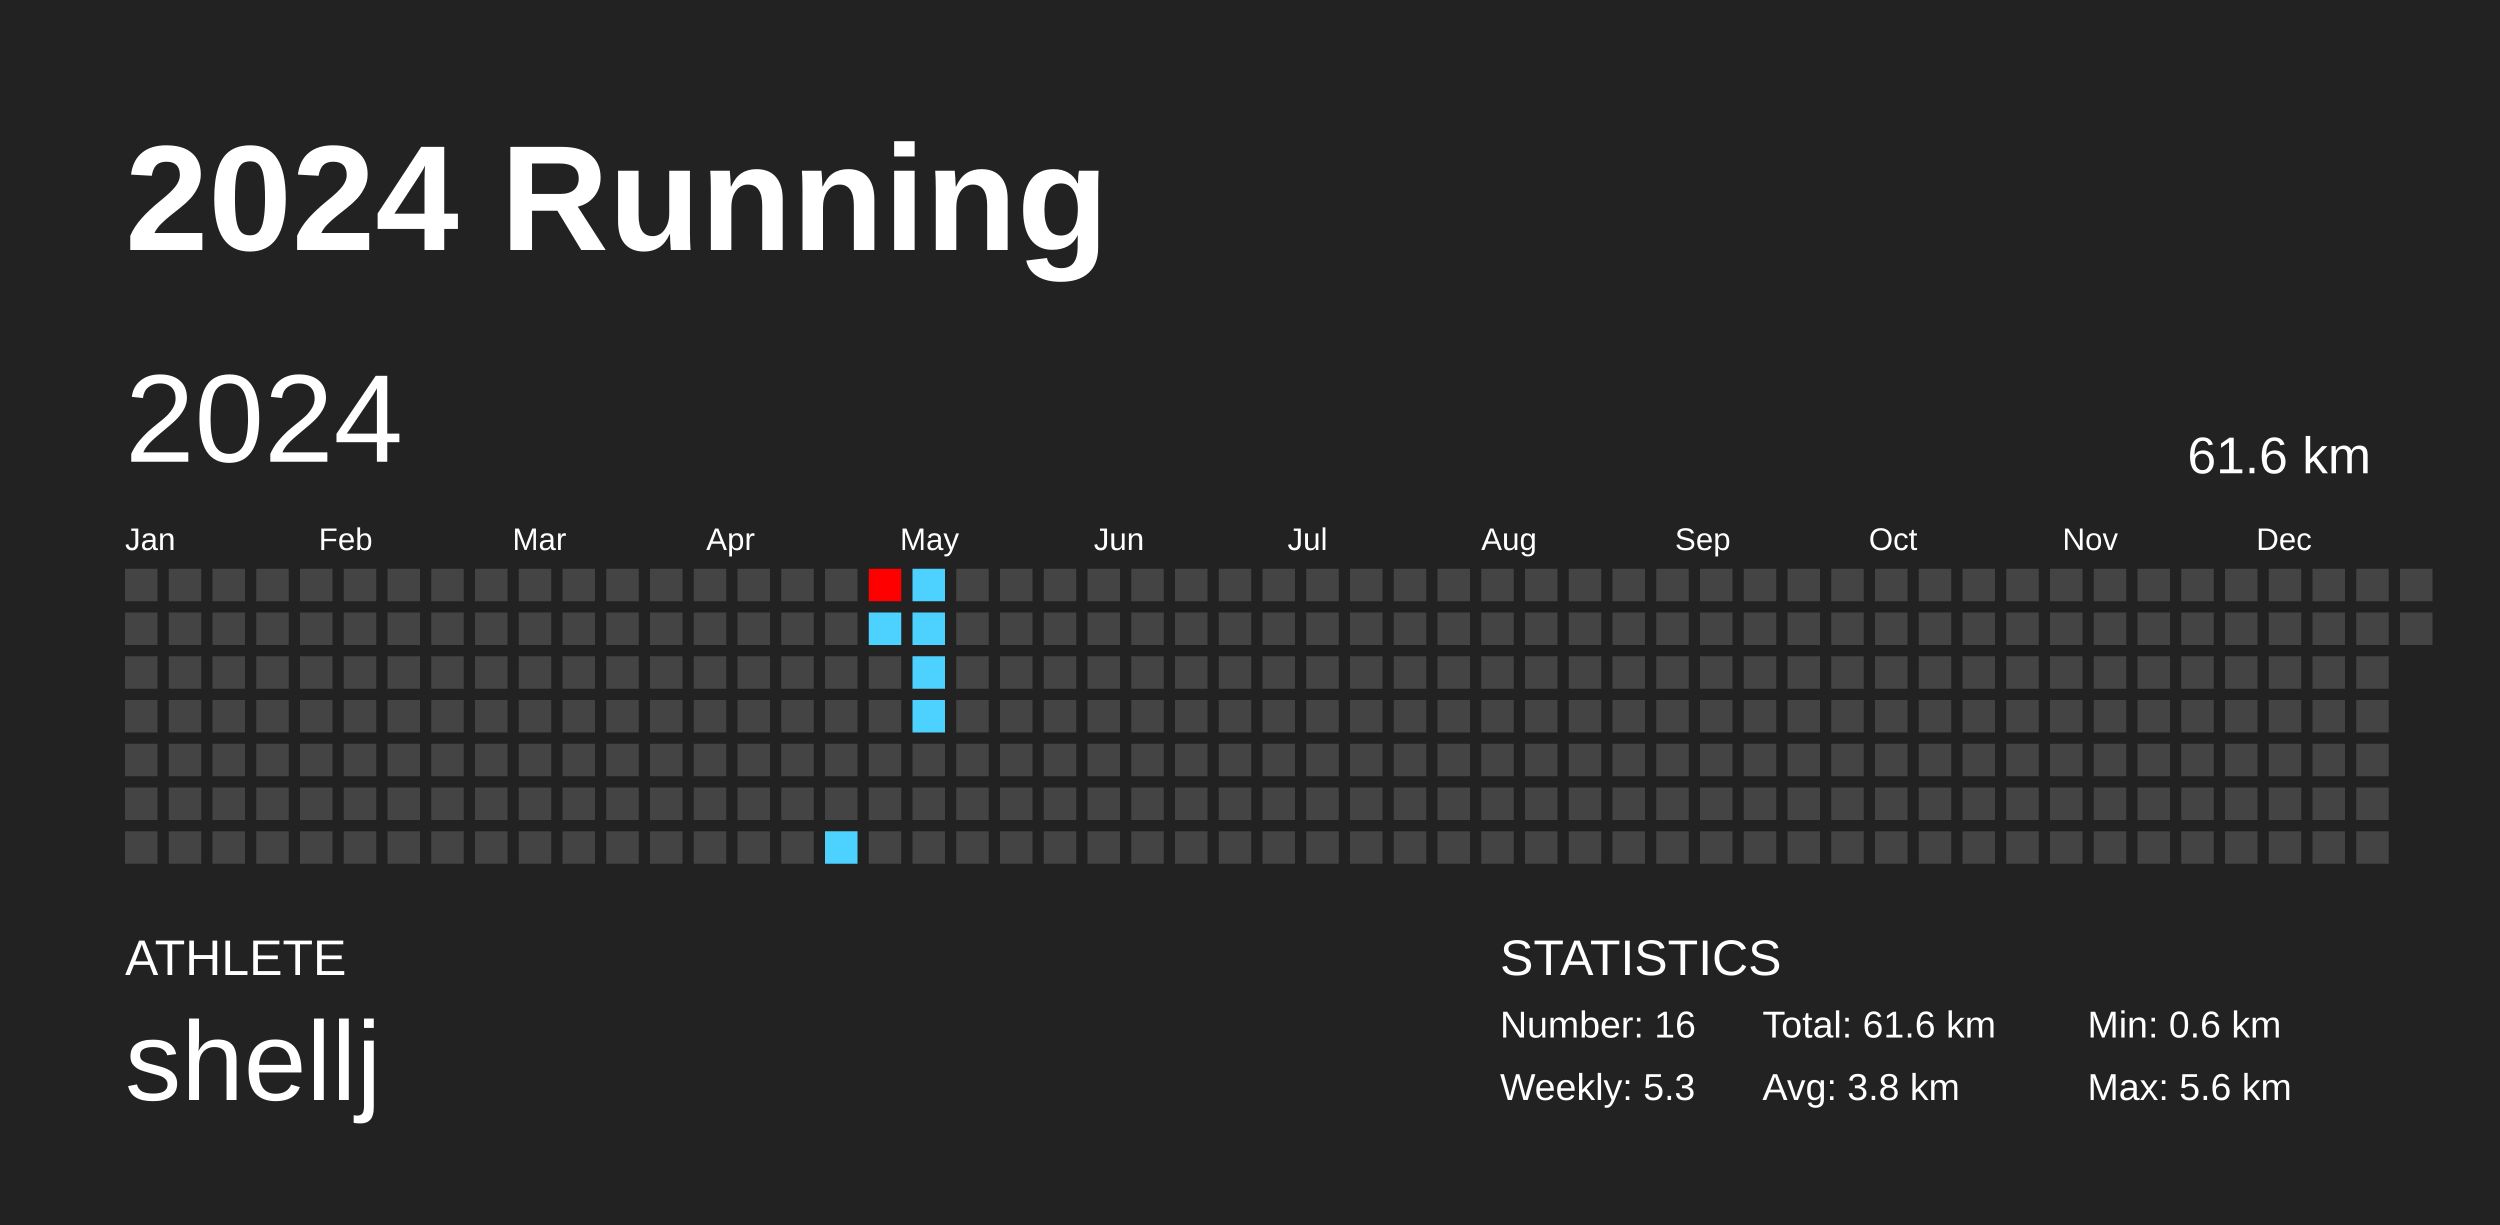
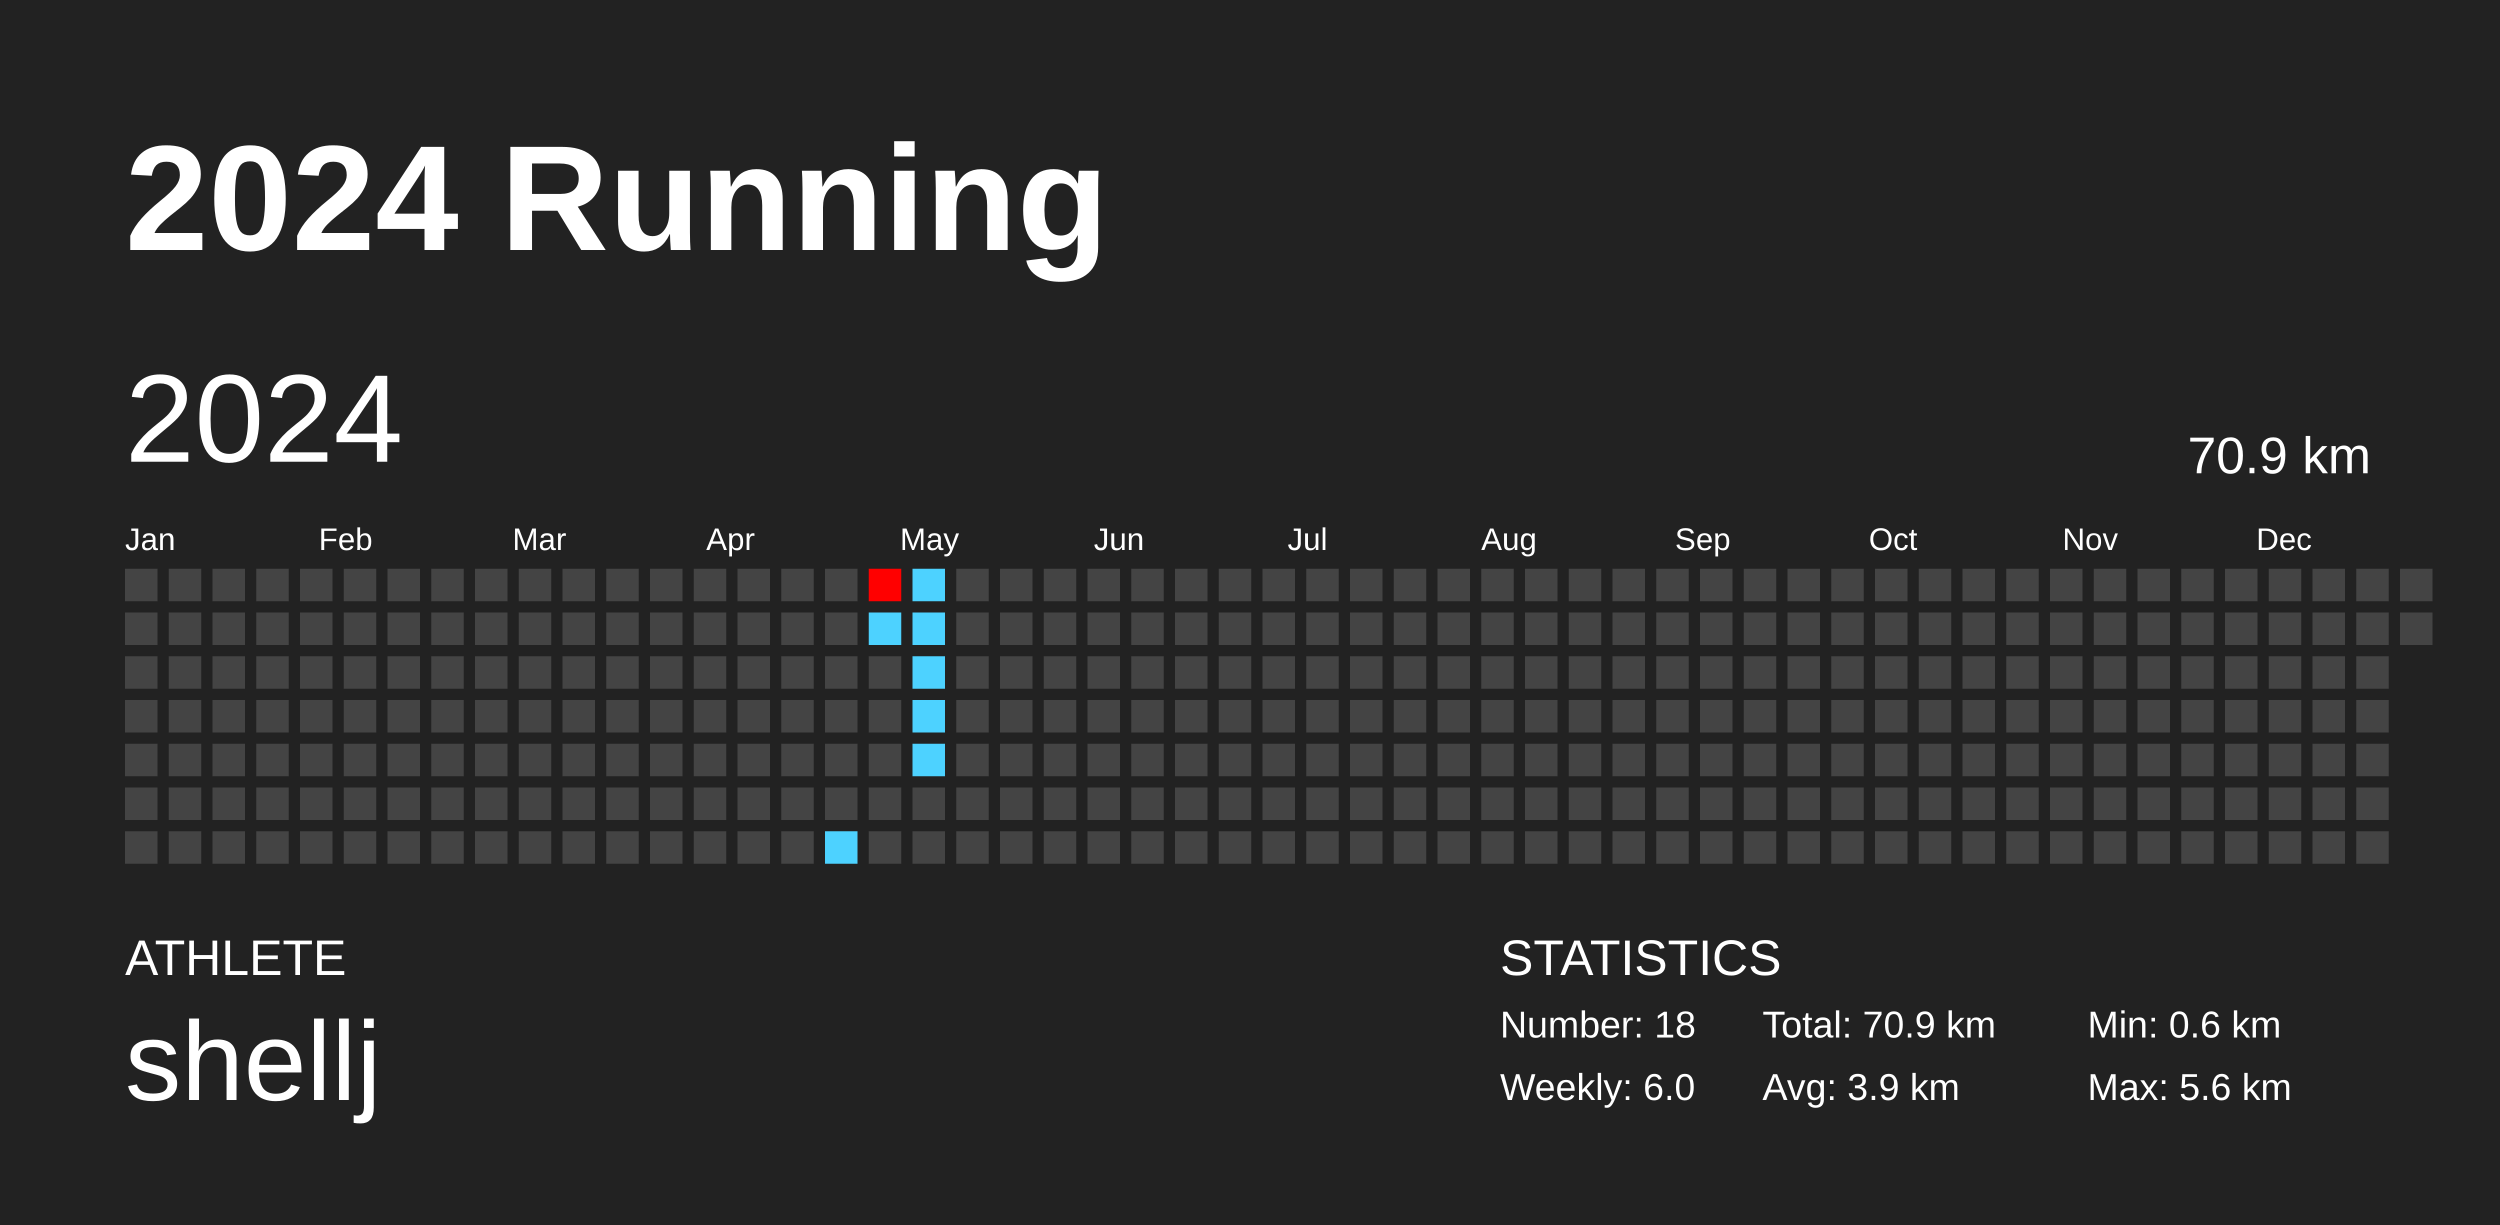
<svg xmlns="http://www.w3.org/2000/svg" baseProfile="full" height="98mm" version="1.1" viewBox="0,0,200,98" width="200mm">
  <defs />
  <rect fill="#222222" height="98" width="200" x="0" y="0" />
  <text fill="#FFFFFF" style="font-size:12px; font-family:Arial; font-weight:bold;" x="10" y="20">2024 Running</text>
  <text fill="#FFFFFF" style="font-size:4px; font-family:Arial" x="10" y="78">ATHLETE</text>
  <text fill="#FFFFFF" style="font-size:9px; font-family:Arial" x="10" y="88">shellj</text>
  <text fill="#FFFFFF" style="font-size:4px; font-family:Arial" x="120" y="78">STATISTICS</text>
-   <text fill="#FFFFFF" style="font-size:3px; font-family:Arial" x="120" y="83">Number: 16</text>
-   <text fill="#FFFFFF" style="font-size:3px; font-family:Arial" x="120" y="88">Weekly: 5.3</text>
-   <text fill="#FFFFFF" style="font-size:3px; font-family:Arial" x="141" y="83">Total: 61.6 km</text>
-   <text fill="#FFFFFF" style="font-size:3px; font-family:Arial" x="141" y="88">Avg: 3.8 km</text>
+   <text fill="#FFFFFF" style="font-size:3px; font-family:Arial" x="120" y="83">Number: 18</text>
+   <text fill="#FFFFFF" style="font-size:3px; font-family:Arial" x="120" y="88">Weekly: 6.0</text>
+   <text fill="#FFFFFF" style="font-size:3px; font-family:Arial" x="141" y="83">Total: 70.9 km</text>
+   <text fill="#FFFFFF" style="font-size:3px; font-family:Arial" x="141" y="88">Avg: 3.9 km</text>
  <text fill="#FFFFFF" style="font-size:3px; font-family:Arial" x="167" y="83">Min: 0.6 km</text>
  <text fill="#FFFFFF" style="font-size:3px; font-family:Arial" x="167" y="88">Max: 5.6 km</text>
  <text dominant-baseline="hanging" fill="#FFFFFF" style="font-size:10.0px; font-family:Arial;" x="10" y="30">2024</text>
-   <text dominant-baseline="hanging" fill="#FFFFFF" style="font-size:4.125px; font-family:Arial;" x="175" y="35">61.6 km</text>
+   <text dominant-baseline="hanging" fill="#FFFFFF" style="font-size:4.125px; font-family:Arial;" x="175" y="35">70.9 km</text>
  <text fill="#FFFFFF" style="font-size:2.5px; font-family:Arial" x="10.0" y="44">Jan</text>
  <text fill="#FFFFFF" style="font-size:2.5px; font-family:Arial" x="25.5" y="44">Feb</text>
  <text fill="#FFFFFF" style="font-size:2.5px; font-family:Arial" x="41.0" y="44">Mar</text>
  <text fill="#FFFFFF" style="font-size:2.5px; font-family:Arial" x="56.5" y="44">Apr</text>
  <text fill="#FFFFFF" style="font-size:2.5px; font-family:Arial" x="72.0" y="44">May</text>
  <text fill="#FFFFFF" style="font-size:2.5px; font-family:Arial" x="87.5" y="44">Jun</text>
  <text fill="#FFFFFF" style="font-size:2.5px; font-family:Arial" x="103.0" y="44">Jul</text>
  <text fill="#FFFFFF" style="font-size:2.5px; font-family:Arial" x="118.5" y="44">Aug</text>
  <text fill="#FFFFFF" style="font-size:2.5px; font-family:Arial" x="134.0" y="44">Sep</text>
  <text fill="#FFFFFF" style="font-size:2.5px; font-family:Arial" x="149.5" y="44">Oct</text>
  <text fill="#FFFFFF" style="font-size:2.5px; font-family:Arial" x="165.0" y="44">Nov</text>
  <text fill="#FFFFFF" style="font-size:2.5px; font-family:Arial" x="180.5" y="44">Dec</text>
  <rect fill="#444444" height="2.6" width="2.6" x="10.0" y="45.5" />
  <rect fill="#444444" height="2.6" width="2.6" x="10.0" y="49.0" />
  <rect fill="#444444" height="2.6" width="2.6" x="10.0" y="52.5" />
  <rect fill="#444444" height="2.6" width="2.6" x="10.0" y="56.0" />
  <rect fill="#444444" height="2.6" width="2.6" x="10.0" y="59.5" />
  <rect fill="#444444" height="2.6" width="2.6" x="10.0" y="63.0" />
  <rect fill="#444444" height="2.6" width="2.6" x="10.0" y="66.5" />
  <rect fill="#444444" height="2.6" width="2.6" x="13.5" y="45.5" />
  <rect fill="#444444" height="2.6" width="2.6" x="13.5" y="49.0" />
  <rect fill="#444444" height="2.6" width="2.6" x="13.5" y="52.5" />
  <rect fill="#444444" height="2.6" width="2.6" x="13.5" y="56.0" />
  <rect fill="#444444" height="2.6" width="2.6" x="13.5" y="59.5" />
  <rect fill="#444444" height="2.6" width="2.6" x="13.5" y="63.0" />
  <rect fill="#444444" height="2.6" width="2.6" x="13.5" y="66.5" />
  <rect fill="#444444" height="2.6" width="2.6" x="17.0" y="45.5" />
  <rect fill="#444444" height="2.6" width="2.6" x="17.0" y="49.0" />
  <rect fill="#444444" height="2.6" width="2.6" x="17.0" y="52.5" />
  <rect fill="#444444" height="2.6" width="2.6" x="17.0" y="56.0" />
  <rect fill="#444444" height="2.6" width="2.6" x="17.0" y="59.5" />
  <rect fill="#444444" height="2.6" width="2.6" x="17.0" y="63.0" />
  <rect fill="#444444" height="2.6" width="2.6" x="17.0" y="66.5" />
  <rect fill="#444444" height="2.6" width="2.6" x="20.5" y="45.5" />
  <rect fill="#444444" height="2.6" width="2.6" x="20.5" y="49.0" />
  <rect fill="#444444" height="2.6" width="2.6" x="20.5" y="52.5" />
  <rect fill="#444444" height="2.6" width="2.6" x="20.5" y="56.0" />
  <rect fill="#444444" height="2.6" width="2.6" x="20.5" y="59.5" />
  <rect fill="#444444" height="2.6" width="2.6" x="20.5" y="63.0" />
  <rect fill="#444444" height="2.6" width="2.6" x="20.5" y="66.5" />
  <rect fill="#444444" height="2.6" width="2.6" x="24.0" y="45.5" />
  <rect fill="#444444" height="2.6" width="2.6" x="24.0" y="49.0" />
  <rect fill="#444444" height="2.6" width="2.6" x="24.0" y="52.5" />
  <rect fill="#444444" height="2.6" width="2.6" x="24.0" y="56.0" />
  <rect fill="#444444" height="2.6" width="2.6" x="24.0" y="59.5" />
  <rect fill="#444444" height="2.6" width="2.6" x="24.0" y="63.0" />
  <rect fill="#444444" height="2.6" width="2.6" x="24.0" y="66.5" />
  <rect fill="#444444" height="2.6" width="2.6" x="27.5" y="45.5" />
  <rect fill="#444444" height="2.6" width="2.6" x="27.5" y="49.0" />
  <rect fill="#444444" height="2.6" width="2.6" x="27.5" y="52.5" />
  <rect fill="#444444" height="2.6" width="2.6" x="27.5" y="56.0" />
  <rect fill="#444444" height="2.6" width="2.6" x="27.5" y="59.5" />
  <rect fill="#444444" height="2.6" width="2.6" x="27.5" y="63.0" />
  <rect fill="#444444" height="2.6" width="2.6" x="27.5" y="66.5" />
  <rect fill="#444444" height="2.6" width="2.6" x="31.0" y="45.5" />
  <rect fill="#444444" height="2.6" width="2.6" x="31.0" y="49.0" />
  <rect fill="#444444" height="2.6" width="2.6" x="31.0" y="52.5" />
  <rect fill="#444444" height="2.6" width="2.6" x="31.0" y="56.0" />
  <rect fill="#444444" height="2.6" width="2.6" x="31.0" y="59.5" />
  <rect fill="#444444" height="2.6" width="2.6" x="31.0" y="63.0" />
  <rect fill="#444444" height="2.6" width="2.6" x="31.0" y="66.5" />
  <rect fill="#444444" height="2.6" width="2.6" x="34.5" y="45.5" />
  <rect fill="#444444" height="2.6" width="2.6" x="34.5" y="49.0" />
  <rect fill="#444444" height="2.6" width="2.6" x="34.5" y="52.5" />
  <rect fill="#444444" height="2.6" width="2.6" x="34.5" y="56.0" />
  <rect fill="#444444" height="2.6" width="2.6" x="34.5" y="59.5" />
  <rect fill="#444444" height="2.6" width="2.6" x="34.5" y="63.0" />
  <rect fill="#444444" height="2.6" width="2.6" x="34.5" y="66.5" />
  <rect fill="#444444" height="2.6" width="2.6" x="38.0" y="45.5" />
  <rect fill="#444444" height="2.6" width="2.6" x="38.0" y="49.0" />
  <rect fill="#444444" height="2.6" width="2.6" x="38.0" y="52.5" />
  <rect fill="#444444" height="2.6" width="2.6" x="38.0" y="56.0" />
  <rect fill="#444444" height="2.6" width="2.6" x="38.0" y="59.5" />
  <rect fill="#444444" height="2.6" width="2.6" x="38.0" y="63.0" />
  <rect fill="#444444" height="2.6" width="2.6" x="38.0" y="66.5" />
  <rect fill="#444444" height="2.6" width="2.6" x="41.5" y="45.5" />
  <rect fill="#444444" height="2.6" width="2.6" x="41.5" y="49.0" />
  <rect fill="#444444" height="2.6" width="2.6" x="41.5" y="52.5" />
  <rect fill="#444444" height="2.6" width="2.6" x="41.5" y="56.0" />
  <rect fill="#444444" height="2.6" width="2.6" x="41.5" y="59.5" />
  <rect fill="#444444" height="2.6" width="2.6" x="41.5" y="63.0" />
  <rect fill="#444444" height="2.6" width="2.6" x="41.5" y="66.5" />
  <rect fill="#444444" height="2.6" width="2.6" x="45.0" y="45.5" />
  <rect fill="#444444" height="2.6" width="2.6" x="45.0" y="49.0" />
  <rect fill="#444444" height="2.6" width="2.6" x="45.0" y="52.5" />
  <rect fill="#444444" height="2.6" width="2.6" x="45.0" y="56.0" />
  <rect fill="#444444" height="2.6" width="2.6" x="45.0" y="59.5" />
  <rect fill="#444444" height="2.6" width="2.6" x="45.0" y="63.0" />
  <rect fill="#444444" height="2.6" width="2.6" x="45.0" y="66.5" />
  <rect fill="#444444" height="2.6" width="2.6" x="48.5" y="45.5" />
  <rect fill="#444444" height="2.6" width="2.6" x="48.5" y="49.0" />
  <rect fill="#444444" height="2.6" width="2.6" x="48.5" y="52.5" />
  <rect fill="#444444" height="2.6" width="2.6" x="48.5" y="56.0" />
  <rect fill="#444444" height="2.6" width="2.6" x="48.5" y="59.5" />
  <rect fill="#444444" height="2.6" width="2.6" x="48.5" y="63.0" />
  <rect fill="#444444" height="2.6" width="2.6" x="48.5" y="66.5" />
  <rect fill="#444444" height="2.6" width="2.6" x="52.0" y="45.5" />
  <rect fill="#444444" height="2.6" width="2.6" x="52.0" y="49.0" />
  <rect fill="#444444" height="2.6" width="2.6" x="52.0" y="52.5" />
  <rect fill="#444444" height="2.6" width="2.6" x="52.0" y="56.0" />
  <rect fill="#444444" height="2.6" width="2.6" x="52.0" y="59.5" />
  <rect fill="#444444" height="2.6" width="2.6" x="52.0" y="63.0" />
  <rect fill="#444444" height="2.6" width="2.6" x="52.0" y="66.5" />
  <rect fill="#444444" height="2.6" width="2.6" x="55.5" y="45.5" />
  <rect fill="#444444" height="2.6" width="2.6" x="55.5" y="49.0" />
  <rect fill="#444444" height="2.6" width="2.6" x="55.5" y="52.5" />
  <rect fill="#444444" height="2.6" width="2.6" x="55.5" y="56.0" />
  <rect fill="#444444" height="2.6" width="2.6" x="55.5" y="59.5" />
  <rect fill="#444444" height="2.6" width="2.6" x="55.5" y="63.0" />
  <rect fill="#444444" height="2.6" width="2.6" x="55.5" y="66.5" />
  <rect fill="#444444" height="2.6" width="2.6" x="59.0" y="45.5" />
  <rect fill="#444444" height="2.6" width="2.6" x="59.0" y="49.0" />
  <rect fill="#444444" height="2.6" width="2.6" x="59.0" y="52.5" />
  <rect fill="#444444" height="2.6" width="2.6" x="59.0" y="56.0" />
  <rect fill="#444444" height="2.6" width="2.6" x="59.0" y="59.5" />
  <rect fill="#444444" height="2.6" width="2.6" x="59.0" y="63.0" />
  <rect fill="#444444" height="2.6" width="2.6" x="59.0" y="66.5" />
  <rect fill="#444444" height="2.6" width="2.6" x="62.5" y="45.5" />
  <rect fill="#444444" height="2.6" width="2.6" x="62.5" y="49.0" />
  <rect fill="#444444" height="2.6" width="2.6" x="62.5" y="52.5" />
  <rect fill="#444444" height="2.6" width="2.6" x="62.5" y="56.0" />
  <rect fill="#444444" height="2.6" width="2.6" x="62.5" y="59.5" />
  <rect fill="#444444" height="2.6" width="2.6" x="62.5" y="63.0" />
  <rect fill="#444444" height="2.6" width="2.6" x="62.5" y="66.5" />
  <rect fill="#444444" height="2.6" width="2.6" x="66.0" y="45.5" />
  <rect fill="#444444" height="2.6" width="2.6" x="66.0" y="49.0" />
  <rect fill="#444444" height="2.6" width="2.6" x="66.0" y="52.5" />
  <rect fill="#444444" height="2.6" width="2.6" x="66.0" y="56.0" />
  <rect fill="#444444" height="2.6" width="2.6" x="66.0" y="59.5" />
  <rect fill="#444444" height="2.6" width="2.6" x="66.0" y="63.0" />
  <rect fill="#4dd2ff" height="2.6" width="2.6" x="66.0" y="66.5" />
  <rect fill="#ff0000" height="2.6" width="2.6" x="69.5" y="45.5" />
  <rect fill="#4dd2ff" height="2.6" width="2.6" x="69.5" y="49.0" />
  <rect fill="#444444" height="2.6" width="2.6" x="69.5" y="52.5" />
  <rect fill="#444444" height="2.6" width="2.6" x="69.5" y="56.0" />
  <rect fill="#444444" height="2.6" width="2.6" x="69.5" y="59.5" />
  <rect fill="#444444" height="2.6" width="2.6" x="69.5" y="63.0" />
  <rect fill="#444444" height="2.6" width="2.6" x="69.5" y="66.5" />
  <rect fill="#4dd2ff" height="2.6" width="2.6" x="73.0" y="45.5" />
  <rect fill="#4dd2ff" height="2.6" width="2.6" x="73.0" y="49.0" />
  <rect fill="#4dd2ff" height="2.6" width="2.6" x="73.0" y="52.5" />
  <rect fill="#4dd2ff" height="2.6" width="2.6" x="73.0" y="56.0" />
-   <rect fill="#444444" height="2.6" width="2.6" x="73.0" y="59.5" />
+   <rect fill="#4dd2ff" height="2.6" width="2.6" x="73.0" y="59.5" />
  <rect fill="#444444" height="2.6" width="2.6" x="73.0" y="63.0" />
  <rect fill="#444444" height="2.6" width="2.6" x="73.0" y="66.5" />
  <rect fill="#444444" height="2.6" width="2.6" x="76.5" y="45.5" />
  <rect fill="#444444" height="2.6" width="2.6" x="76.5" y="49.0" />
  <rect fill="#444444" height="2.6" width="2.6" x="76.5" y="52.5" />
  <rect fill="#444444" height="2.6" width="2.6" x="76.5" y="56.0" />
  <rect fill="#444444" height="2.6" width="2.6" x="76.5" y="59.5" />
  <rect fill="#444444" height="2.6" width="2.6" x="76.5" y="63.0" />
  <rect fill="#444444" height="2.6" width="2.6" x="76.5" y="66.5" />
  <rect fill="#444444" height="2.6" width="2.6" x="80.0" y="45.5" />
  <rect fill="#444444" height="2.6" width="2.6" x="80.0" y="49.0" />
  <rect fill="#444444" height="2.6" width="2.6" x="80.0" y="52.5" />
  <rect fill="#444444" height="2.6" width="2.6" x="80.0" y="56.0" />
  <rect fill="#444444" height="2.6" width="2.6" x="80.0" y="59.5" />
  <rect fill="#444444" height="2.6" width="2.6" x="80.0" y="63.0" />
  <rect fill="#444444" height="2.6" width="2.6" x="80.0" y="66.5" />
  <rect fill="#444444" height="2.6" width="2.6" x="83.5" y="45.5" />
  <rect fill="#444444" height="2.6" width="2.6" x="83.5" y="49.0" />
  <rect fill="#444444" height="2.6" width="2.6" x="83.5" y="52.5" />
  <rect fill="#444444" height="2.6" width="2.6" x="83.5" y="56.0" />
  <rect fill="#444444" height="2.6" width="2.6" x="83.5" y="59.5" />
  <rect fill="#444444" height="2.6" width="2.6" x="83.5" y="63.0" />
  <rect fill="#444444" height="2.6" width="2.6" x="83.5" y="66.5" />
  <rect fill="#444444" height="2.6" width="2.6" x="87.0" y="45.5" />
  <rect fill="#444444" height="2.6" width="2.6" x="87.0" y="49.0" />
  <rect fill="#444444" height="2.6" width="2.6" x="87.0" y="52.5" />
  <rect fill="#444444" height="2.6" width="2.6" x="87.0" y="56.0" />
  <rect fill="#444444" height="2.6" width="2.6" x="87.0" y="59.5" />
  <rect fill="#444444" height="2.6" width="2.6" x="87.0" y="63.0" />
  <rect fill="#444444" height="2.6" width="2.6" x="87.0" y="66.5" />
  <rect fill="#444444" height="2.6" width="2.6" x="90.5" y="45.5" />
  <rect fill="#444444" height="2.6" width="2.6" x="90.5" y="49.0" />
  <rect fill="#444444" height="2.6" width="2.6" x="90.5" y="52.5" />
  <rect fill="#444444" height="2.6" width="2.6" x="90.5" y="56.0" />
  <rect fill="#444444" height="2.6" width="2.6" x="90.5" y="59.5" />
  <rect fill="#444444" height="2.6" width="2.6" x="90.5" y="63.0" />
  <rect fill="#444444" height="2.6" width="2.6" x="90.5" y="66.5" />
  <rect fill="#444444" height="2.6" width="2.6" x="94.0" y="45.5" />
  <rect fill="#444444" height="2.6" width="2.6" x="94.0" y="49.0" />
  <rect fill="#444444" height="2.6" width="2.6" x="94.0" y="52.5" />
  <rect fill="#444444" height="2.6" width="2.6" x="94.0" y="56.0" />
  <rect fill="#444444" height="2.6" width="2.6" x="94.0" y="59.5" />
  <rect fill="#444444" height="2.6" width="2.6" x="94.0" y="63.0" />
  <rect fill="#444444" height="2.6" width="2.6" x="94.0" y="66.5" />
  <rect fill="#444444" height="2.6" width="2.6" x="97.5" y="45.5" />
  <rect fill="#444444" height="2.6" width="2.6" x="97.5" y="49.0" />
  <rect fill="#444444" height="2.6" width="2.6" x="97.5" y="52.5" />
  <rect fill="#444444" height="2.6" width="2.6" x="97.5" y="56.0" />
  <rect fill="#444444" height="2.6" width="2.6" x="97.5" y="59.5" />
  <rect fill="#444444" height="2.6" width="2.6" x="97.5" y="63.0" />
  <rect fill="#444444" height="2.6" width="2.6" x="97.5" y="66.5" />
  <rect fill="#444444" height="2.6" width="2.6" x="101.0" y="45.5" />
  <rect fill="#444444" height="2.6" width="2.6" x="101.0" y="49.0" />
  <rect fill="#444444" height="2.6" width="2.6" x="101.0" y="52.5" />
  <rect fill="#444444" height="2.6" width="2.6" x="101.0" y="56.0" />
  <rect fill="#444444" height="2.6" width="2.6" x="101.0" y="59.5" />
  <rect fill="#444444" height="2.6" width="2.6" x="101.0" y="63.0" />
  <rect fill="#444444" height="2.6" width="2.6" x="101.0" y="66.5" />
  <rect fill="#444444" height="2.6" width="2.6" x="104.5" y="45.5" />
  <rect fill="#444444" height="2.6" width="2.6" x="104.5" y="49.0" />
  <rect fill="#444444" height="2.6" width="2.6" x="104.5" y="52.5" />
  <rect fill="#444444" height="2.6" width="2.6" x="104.5" y="56.0" />
  <rect fill="#444444" height="2.6" width="2.6" x="104.5" y="59.5" />
  <rect fill="#444444" height="2.6" width="2.6" x="104.5" y="63.0" />
  <rect fill="#444444" height="2.6" width="2.6" x="104.5" y="66.5" />
  <rect fill="#444444" height="2.6" width="2.6" x="108.0" y="45.5" />
  <rect fill="#444444" height="2.6" width="2.6" x="108.0" y="49.0" />
  <rect fill="#444444" height="2.6" width="2.6" x="108.0" y="52.5" />
  <rect fill="#444444" height="2.6" width="2.6" x="108.0" y="56.0" />
  <rect fill="#444444" height="2.6" width="2.6" x="108.0" y="59.5" />
  <rect fill="#444444" height="2.6" width="2.6" x="108.0" y="63.0" />
  <rect fill="#444444" height="2.6" width="2.6" x="108.0" y="66.5" />
  <rect fill="#444444" height="2.6" width="2.6" x="111.5" y="45.5" />
  <rect fill="#444444" height="2.6" width="2.6" x="111.5" y="49.0" />
  <rect fill="#444444" height="2.6" width="2.6" x="111.5" y="52.5" />
  <rect fill="#444444" height="2.6" width="2.6" x="111.5" y="56.0" />
  <rect fill="#444444" height="2.6" width="2.6" x="111.5" y="59.5" />
  <rect fill="#444444" height="2.6" width="2.6" x="111.5" y="63.0" />
  <rect fill="#444444" height="2.6" width="2.6" x="111.5" y="66.5" />
  <rect fill="#444444" height="2.6" width="2.6" x="115.0" y="45.5" />
  <rect fill="#444444" height="2.6" width="2.6" x="115.0" y="49.0" />
  <rect fill="#444444" height="2.6" width="2.6" x="115.0" y="52.5" />
  <rect fill="#444444" height="2.6" width="2.6" x="115.0" y="56.0" />
  <rect fill="#444444" height="2.6" width="2.6" x="115.0" y="59.5" />
  <rect fill="#444444" height="2.6" width="2.6" x="115.0" y="63.0" />
  <rect fill="#444444" height="2.6" width="2.6" x="115.0" y="66.5" />
  <rect fill="#444444" height="2.6" width="2.6" x="118.5" y="45.5" />
  <rect fill="#444444" height="2.6" width="2.6" x="118.5" y="49.0" />
  <rect fill="#444444" height="2.6" width="2.6" x="118.5" y="52.5" />
  <rect fill="#444444" height="2.6" width="2.6" x="118.5" y="56.0" />
  <rect fill="#444444" height="2.6" width="2.6" x="118.5" y="59.5" />
  <rect fill="#444444" height="2.6" width="2.6" x="118.5" y="63.0" />
  <rect fill="#444444" height="2.6" width="2.6" x="118.5" y="66.5" />
  <rect fill="#444444" height="2.6" width="2.6" x="122.0" y="45.5" />
  <rect fill="#444444" height="2.6" width="2.6" x="122.0" y="49.0" />
  <rect fill="#444444" height="2.6" width="2.6" x="122.0" y="52.5" />
  <rect fill="#444444" height="2.6" width="2.6" x="122.0" y="56.0" />
  <rect fill="#444444" height="2.6" width="2.6" x="122.0" y="59.5" />
  <rect fill="#444444" height="2.6" width="2.6" x="122.0" y="63.0" />
  <rect fill="#444444" height="2.6" width="2.6" x="122.0" y="66.5" />
  <rect fill="#444444" height="2.6" width="2.6" x="125.5" y="45.5" />
  <rect fill="#444444" height="2.6" width="2.6" x="125.5" y="49.0" />
  <rect fill="#444444" height="2.6" width="2.6" x="125.5" y="52.5" />
  <rect fill="#444444" height="2.6" width="2.6" x="125.5" y="56.0" />
  <rect fill="#444444" height="2.6" width="2.6" x="125.5" y="59.5" />
  <rect fill="#444444" height="2.6" width="2.6" x="125.5" y="63.0" />
  <rect fill="#444444" height="2.6" width="2.6" x="125.5" y="66.5" />
  <rect fill="#444444" height="2.6" width="2.6" x="129.0" y="45.5" />
  <rect fill="#444444" height="2.6" width="2.6" x="129.0" y="49.0" />
  <rect fill="#444444" height="2.6" width="2.6" x="129.0" y="52.5" />
  <rect fill="#444444" height="2.6" width="2.6" x="129.0" y="56.0" />
  <rect fill="#444444" height="2.6" width="2.6" x="129.0" y="59.5" />
  <rect fill="#444444" height="2.6" width="2.6" x="129.0" y="63.0" />
  <rect fill="#444444" height="2.6" width="2.6" x="129.0" y="66.5" />
  <rect fill="#444444" height="2.6" width="2.6" x="132.5" y="45.5" />
  <rect fill="#444444" height="2.6" width="2.6" x="132.5" y="49.0" />
  <rect fill="#444444" height="2.6" width="2.6" x="132.5" y="52.5" />
  <rect fill="#444444" height="2.6" width="2.6" x="132.5" y="56.0" />
  <rect fill="#444444" height="2.6" width="2.6" x="132.5" y="59.5" />
  <rect fill="#444444" height="2.6" width="2.6" x="132.5" y="63.0" />
  <rect fill="#444444" height="2.6" width="2.6" x="132.5" y="66.5" />
  <rect fill="#444444" height="2.6" width="2.6" x="136.0" y="45.5" />
  <rect fill="#444444" height="2.6" width="2.6" x="136.0" y="49.0" />
  <rect fill="#444444" height="2.6" width="2.6" x="136.0" y="52.5" />
  <rect fill="#444444" height="2.6" width="2.6" x="136.0" y="56.0" />
  <rect fill="#444444" height="2.6" width="2.6" x="136.0" y="59.5" />
  <rect fill="#444444" height="2.6" width="2.6" x="136.0" y="63.0" />
  <rect fill="#444444" height="2.6" width="2.6" x="136.0" y="66.5" />
  <rect fill="#444444" height="2.6" width="2.6" x="139.5" y="45.5" />
  <rect fill="#444444" height="2.6" width="2.6" x="139.5" y="49.0" />
  <rect fill="#444444" height="2.6" width="2.6" x="139.5" y="52.5" />
  <rect fill="#444444" height="2.6" width="2.6" x="139.5" y="56.0" />
  <rect fill="#444444" height="2.6" width="2.6" x="139.5" y="59.5" />
  <rect fill="#444444" height="2.6" width="2.6" x="139.5" y="63.0" />
  <rect fill="#444444" height="2.6" width="2.6" x="139.5" y="66.5" />
  <rect fill="#444444" height="2.6" width="2.6" x="143.0" y="45.5" />
  <rect fill="#444444" height="2.6" width="2.6" x="143.0" y="49.0" />
  <rect fill="#444444" height="2.6" width="2.6" x="143.0" y="52.5" />
  <rect fill="#444444" height="2.6" width="2.6" x="143.0" y="56.0" />
  <rect fill="#444444" height="2.6" width="2.6" x="143.0" y="59.5" />
  <rect fill="#444444" height="2.6" width="2.6" x="143.0" y="63.0" />
  <rect fill="#444444" height="2.6" width="2.6" x="143.0" y="66.5" />
  <rect fill="#444444" height="2.6" width="2.6" x="146.5" y="45.5" />
  <rect fill="#444444" height="2.6" width="2.6" x="146.5" y="49.0" />
  <rect fill="#444444" height="2.6" width="2.6" x="146.5" y="52.5" />
  <rect fill="#444444" height="2.6" width="2.6" x="146.5" y="56.0" />
  <rect fill="#444444" height="2.6" width="2.6" x="146.5" y="59.5" />
  <rect fill="#444444" height="2.6" width="2.6" x="146.5" y="63.0" />
  <rect fill="#444444" height="2.6" width="2.6" x="146.5" y="66.5" />
  <rect fill="#444444" height="2.6" width="2.6" x="150.0" y="45.5" />
  <rect fill="#444444" height="2.6" width="2.6" x="150.0" y="49.0" />
  <rect fill="#444444" height="2.6" width="2.6" x="150.0" y="52.5" />
  <rect fill="#444444" height="2.6" width="2.6" x="150.0" y="56.0" />
  <rect fill="#444444" height="2.6" width="2.6" x="150.0" y="59.5" />
  <rect fill="#444444" height="2.6" width="2.6" x="150.0" y="63.0" />
  <rect fill="#444444" height="2.6" width="2.6" x="150.0" y="66.5" />
  <rect fill="#444444" height="2.6" width="2.6" x="153.5" y="45.5" />
  <rect fill="#444444" height="2.6" width="2.6" x="153.5" y="49.0" />
  <rect fill="#444444" height="2.6" width="2.6" x="153.5" y="52.5" />
  <rect fill="#444444" height="2.6" width="2.6" x="153.5" y="56.0" />
  <rect fill="#444444" height="2.6" width="2.6" x="153.5" y="59.5" />
  <rect fill="#444444" height="2.6" width="2.6" x="153.5" y="63.0" />
  <rect fill="#444444" height="2.6" width="2.6" x="153.5" y="66.5" />
  <rect fill="#444444" height="2.6" width="2.6" x="157.0" y="45.5" />
  <rect fill="#444444" height="2.6" width="2.6" x="157.0" y="49.0" />
  <rect fill="#444444" height="2.6" width="2.6" x="157.0" y="52.5" />
  <rect fill="#444444" height="2.6" width="2.6" x="157.0" y="56.0" />
  <rect fill="#444444" height="2.6" width="2.6" x="157.0" y="59.5" />
  <rect fill="#444444" height="2.6" width="2.6" x="157.0" y="63.0" />
  <rect fill="#444444" height="2.6" width="2.6" x="157.0" y="66.5" />
  <rect fill="#444444" height="2.6" width="2.6" x="160.5" y="45.5" />
  <rect fill="#444444" height="2.6" width="2.6" x="160.5" y="49.0" />
  <rect fill="#444444" height="2.6" width="2.6" x="160.5" y="52.5" />
  <rect fill="#444444" height="2.6" width="2.6" x="160.5" y="56.0" />
  <rect fill="#444444" height="2.6" width="2.6" x="160.5" y="59.5" />
  <rect fill="#444444" height="2.6" width="2.6" x="160.5" y="63.0" />
  <rect fill="#444444" height="2.6" width="2.6" x="160.5" y="66.5" />
  <rect fill="#444444" height="2.6" width="2.6" x="164.0" y="45.5" />
  <rect fill="#444444" height="2.6" width="2.6" x="164.0" y="49.0" />
  <rect fill="#444444" height="2.6" width="2.6" x="164.0" y="52.5" />
  <rect fill="#444444" height="2.6" width="2.6" x="164.0" y="56.0" />
  <rect fill="#444444" height="2.6" width="2.6" x="164.0" y="59.5" />
  <rect fill="#444444" height="2.6" width="2.6" x="164.0" y="63.0" />
  <rect fill="#444444" height="2.6" width="2.6" x="164.0" y="66.5" />
  <rect fill="#444444" height="2.6" width="2.6" x="167.5" y="45.5" />
  <rect fill="#444444" height="2.6" width="2.6" x="167.5" y="49.0" />
  <rect fill="#444444" height="2.6" width="2.6" x="167.5" y="52.5" />
  <rect fill="#444444" height="2.6" width="2.6" x="167.5" y="56.0" />
  <rect fill="#444444" height="2.6" width="2.6" x="167.5" y="59.5" />
  <rect fill="#444444" height="2.6" width="2.6" x="167.5" y="63.0" />
  <rect fill="#444444" height="2.6" width="2.6" x="167.5" y="66.5" />
  <rect fill="#444444" height="2.6" width="2.6" x="171.0" y="45.5" />
  <rect fill="#444444" height="2.6" width="2.6" x="171.0" y="49.0" />
  <rect fill="#444444" height="2.6" width="2.6" x="171.0" y="52.5" />
  <rect fill="#444444" height="2.6" width="2.6" x="171.0" y="56.0" />
  <rect fill="#444444" height="2.6" width="2.6" x="171.0" y="59.5" />
  <rect fill="#444444" height="2.6" width="2.6" x="171.0" y="63.0" />
  <rect fill="#444444" height="2.6" width="2.6" x="171.0" y="66.5" />
  <rect fill="#444444" height="2.6" width="2.6" x="174.5" y="45.5" />
  <rect fill="#444444" height="2.6" width="2.6" x="174.5" y="49.0" />
  <rect fill="#444444" height="2.6" width="2.6" x="174.5" y="52.5" />
  <rect fill="#444444" height="2.6" width="2.6" x="174.5" y="56.0" />
  <rect fill="#444444" height="2.6" width="2.6" x="174.5" y="59.5" />
  <rect fill="#444444" height="2.6" width="2.6" x="174.5" y="63.0" />
  <rect fill="#444444" height="2.6" width="2.6" x="174.5" y="66.5" />
  <rect fill="#444444" height="2.6" width="2.6" x="178.0" y="45.5" />
  <rect fill="#444444" height="2.6" width="2.6" x="178.0" y="49.0" />
  <rect fill="#444444" height="2.6" width="2.6" x="178.0" y="52.5" />
  <rect fill="#444444" height="2.6" width="2.6" x="178.0" y="56.0" />
  <rect fill="#444444" height="2.6" width="2.6" x="178.0" y="59.5" />
  <rect fill="#444444" height="2.6" width="2.6" x="178.0" y="63.0" />
  <rect fill="#444444" height="2.6" width="2.6" x="178.0" y="66.5" />
  <rect fill="#444444" height="2.6" width="2.6" x="181.5" y="45.5" />
  <rect fill="#444444" height="2.6" width="2.6" x="181.5" y="49.0" />
  <rect fill="#444444" height="2.6" width="2.6" x="181.5" y="52.5" />
  <rect fill="#444444" height="2.6" width="2.6" x="181.5" y="56.0" />
  <rect fill="#444444" height="2.6" width="2.6" x="181.5" y="59.5" />
  <rect fill="#444444" height="2.6" width="2.6" x="181.5" y="63.0" />
  <rect fill="#444444" height="2.6" width="2.6" x="181.5" y="66.5" />
  <rect fill="#444444" height="2.6" width="2.6" x="185.0" y="45.5" />
  <rect fill="#444444" height="2.6" width="2.6" x="185.0" y="49.0" />
  <rect fill="#444444" height="2.6" width="2.6" x="185.0" y="52.5" />
  <rect fill="#444444" height="2.6" width="2.6" x="185.0" y="56.0" />
  <rect fill="#444444" height="2.6" width="2.6" x="185.0" y="59.5" />
  <rect fill="#444444" height="2.6" width="2.6" x="185.0" y="63.0" />
  <rect fill="#444444" height="2.6" width="2.6" x="185.0" y="66.5" />
  <rect fill="#444444" height="2.6" width="2.6" x="188.5" y="45.5" />
  <rect fill="#444444" height="2.6" width="2.6" x="188.5" y="49.0" />
  <rect fill="#444444" height="2.6" width="2.6" x="188.5" y="52.5" />
  <rect fill="#444444" height="2.6" width="2.6" x="188.5" y="56.0" />
  <rect fill="#444444" height="2.6" width="2.6" x="188.5" y="59.5" />
  <rect fill="#444444" height="2.6" width="2.6" x="188.5" y="63.0" />
  <rect fill="#444444" height="2.6" width="2.6" x="188.5" y="66.5" />
  <rect fill="#444444" height="2.6" width="2.6" x="192.0" y="45.5" />
  <rect fill="#444444" height="2.6" width="2.6" x="192.0" y="49.0" />
</svg>
